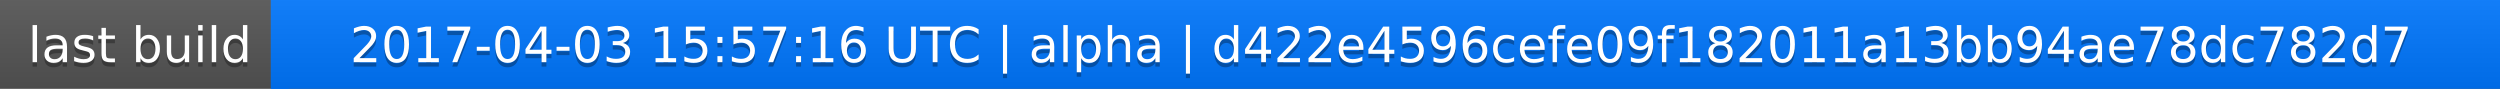
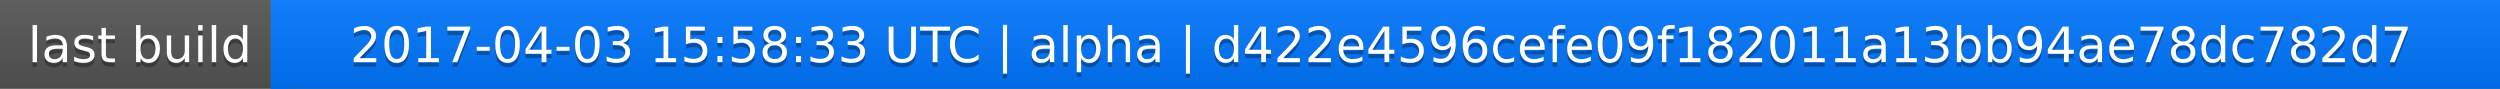
<svg xmlns="http://www.w3.org/2000/svg" width="563" height="20">
  <linearGradient id="a" x2="0" y2="100%">
    <stop offset="0" stop-color="#bbb" stop-opacity=".1" />
    <stop offset="1" stop-opacity=".1" />
  </linearGradient>
  <rect rx="0" width="563" height="20" fill="#555" />
  <rect rx="0" x="61" width="502" height="20" fill="#07f" />
  <path fill="#07f" d="M61 0h4v20h-4z" />
  <rect rx="0" width="563" height="20" fill="url(#a)" />
  <g fill="#fff" text-anchor="middle" font-family="DejaVu Sans,Verdana,Geneva,sans-serif" font-size="11">
    <text x="31.5" y="15" fill="#010101" fill-opacity=".3">last build</text>
    <text x="31.5" y="14">last build</text>
-     <text x="311" y="15" fill="#010101" fill-opacity=".3">2017-04-03 15:57:16 UTC | alpha | d422e4596cefe09f182011a13bb94ae78dc782d7</text>
-     <text x="311" y="14">2017-04-03 15:57:16 UTC | alpha | d422e4596cefe09f182011a13bb94ae78dc782d7</text>
+     <text x="311" y="15" fill="#010101" fill-opacity=".3">2017-04-03 15:58:33 UTC | alpha | d422e4596cefe09f182011a13bb94ae78dc782d7</text>
+     <text x="311" y="14">2017-04-03 15:58:33 UTC | alpha | d422e4596cefe09f182011a13bb94ae78dc782d7</text>
  </g>
</svg>
